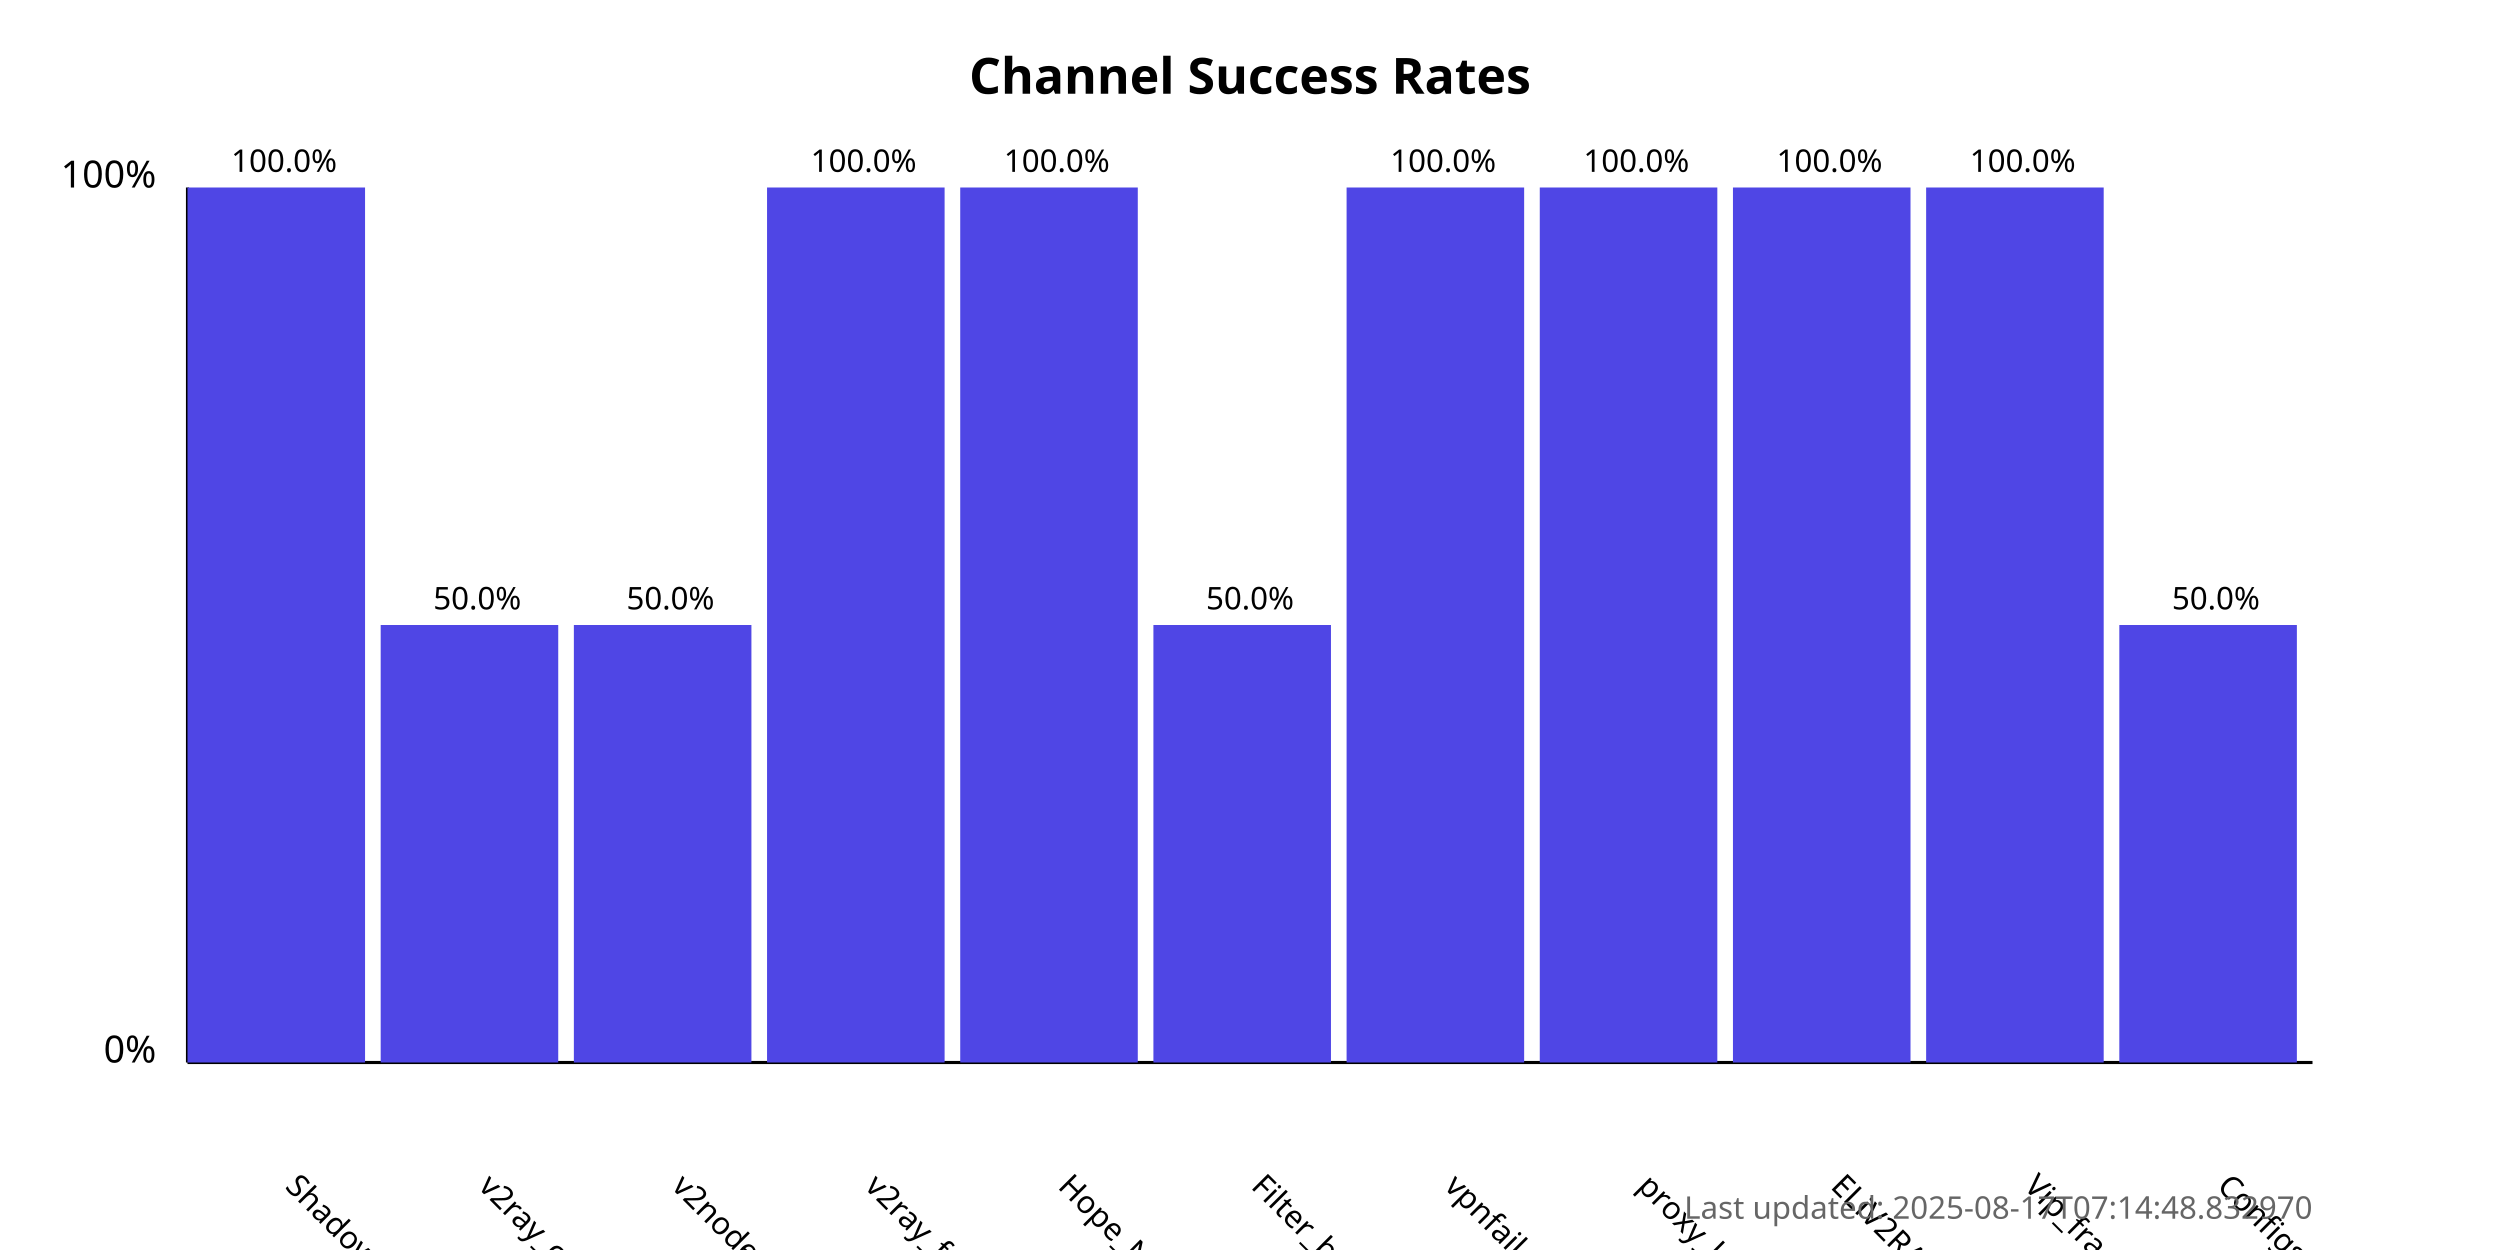
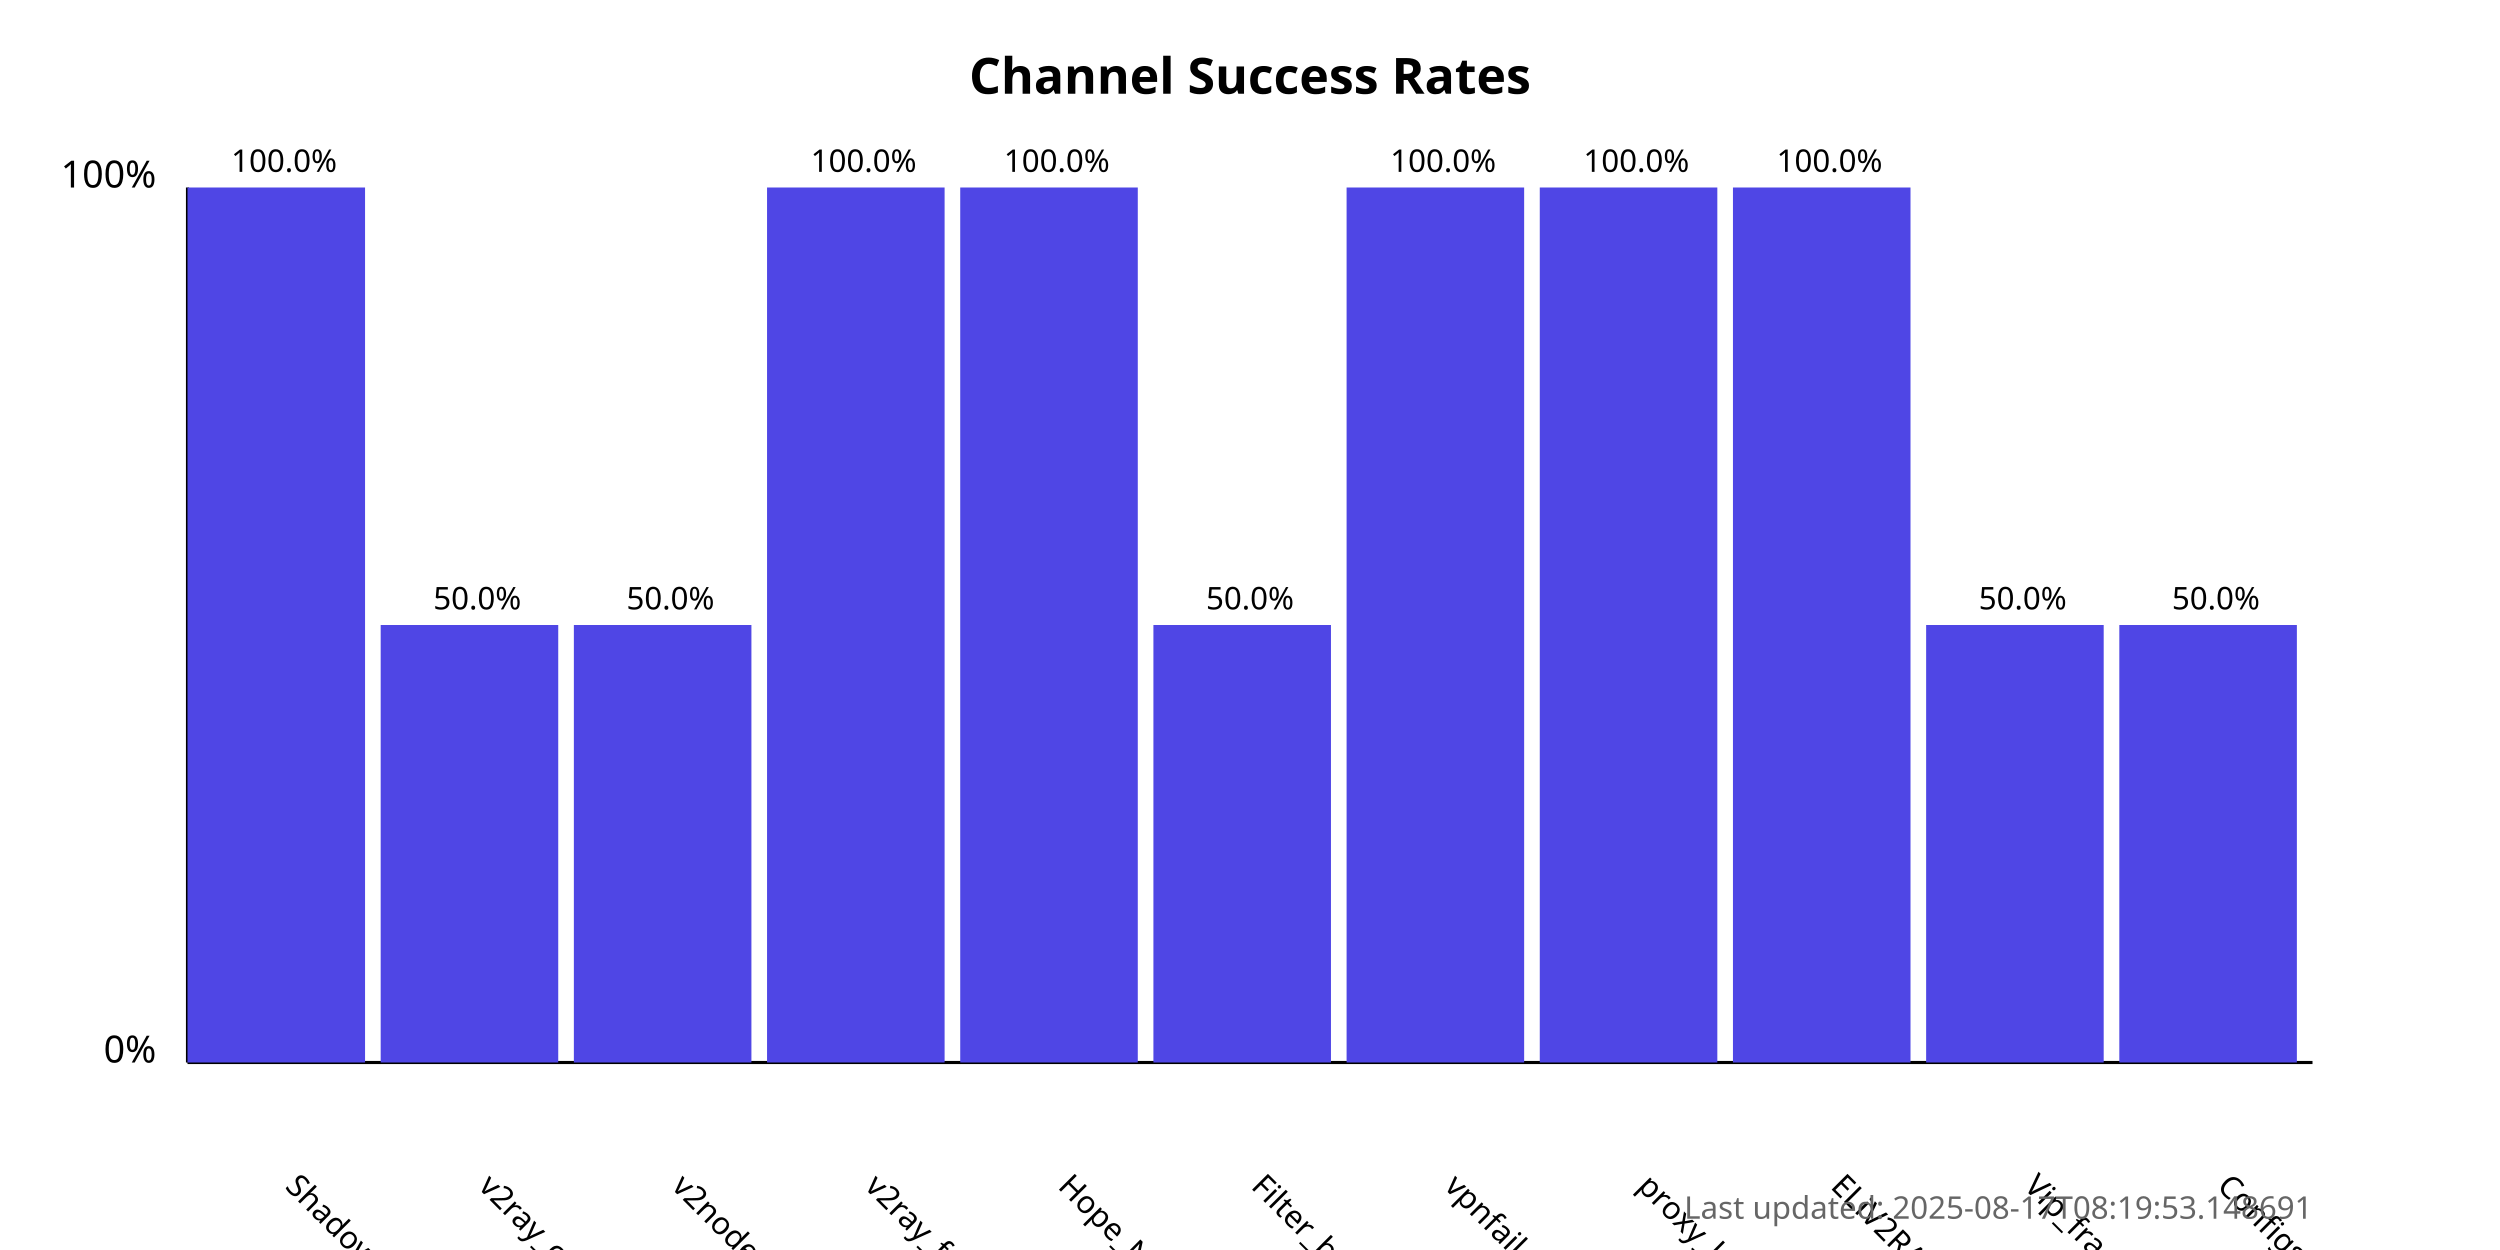
<svg xmlns="http://www.w3.org/2000/svg" width="800" height="400">
  <style>
            .chart-title { font: bold 16px sans-serif; }
            .axis-label { font: 12px sans-serif; }
            .tick-label { font: 10px sans-serif; }
            .bar { fill: #4f46e5; }
            .bar:hover { fill: #6366f1; }
            .timestamp { font: 10px sans-serif; fill: #666; }
        </style>
  <text x="400.0" y="30" text-anchor="middle" class="chart-title">
            Channel Success Rates
        </text>
  <line x1="60" y1="340" x2="60" y2="60" stroke="black" stroke-width="1" />
  <line x1="60" y1="340" x2="740" y2="340" stroke="black" stroke-width="1" />
  <text x="50" y="340" text-anchor="end" class="axis-label">0%</text>
  <text x="50" y="60" text-anchor="end" class="axis-label">100%</text>
  <g>
    <rect x="60" y="60.0" width="56.818" height="280.0" class="bar" />
    <text x="90.909" y="380" transform="rotate(45, 90.90909, 380)" text-anchor="start" class="tick-label">
                ShadowProxy66
            </text>
    <text x="90.909" y="55.0" text-anchor="middle" class="tick-label">
                100.0%
            </text>
  </g>
  <g>
    <rect x="121.818" y="200.0" width="56.818" height="140.0" class="bar" />
    <text x="152.727" y="380" transform="rotate(45, 152.7273, 380)" text-anchor="start" class="tick-label">
                v2ray_configs_pool
            </text>
    <text x="152.727" y="195.0" text-anchor="middle" class="tick-label">
                50.0%
            </text>
  </g>
  <g>
    <rect x="183.636" y="200.0" width="56.818" height="140.0" class="bar" />
    <text x="214.545" y="380" transform="rotate(45, 214.5455, 380)" text-anchor="start" class="tick-label">
                v2nodes
            </text>
    <text x="214.545" y="195.0" text-anchor="middle" class="tick-label">
                50.0%
            </text>
  </g>
  <g>
    <rect x="245.455" y="60.0" width="56.818" height="280.0" class="bar" />
    <text x="276.364" y="380" transform="rotate(45, 276.3636, 380)" text-anchor="start" class="tick-label">
                v2ray_free_conf
            </text>
    <text x="276.364" y="55.0" text-anchor="middle" class="tick-label">
                100.0%
            </text>
  </g>
  <g>
    <rect x="307.273" y="60.0" width="56.818" height="280.0" class="bar" />
    <text x="338.182" y="380" transform="rotate(45, 338.1818, 380)" text-anchor="start" class="tick-label">
                Hope_Net
            </text>
    <text x="338.182" y="55.0" text-anchor="middle" class="tick-label">
                100.0%
            </text>
  </g>
  <g>
    <rect x="369.091" y="200.0" width="56.818" height="140.0" class="bar" />
    <text x="400.0" y="380" transform="rotate(45, 400.0, 380)" text-anchor="start" class="tick-label">
                Filter_breaker
            </text>
    <text x="400.0" y="195.0" text-anchor="middle" class="tick-label">
                50.0%
            </text>
  </g>
  <g>
    <rect x="430.909" y="60.0" width="56.818" height="280.0" class="bar" />
    <text x="461.818" y="380" transform="rotate(45, 461.8182, 380)" text-anchor="start" class="tick-label">
                vpnfail_vless
            </text>
    <text x="461.818" y="55.0" text-anchor="middle" class="tick-label">
                100.0%
            </text>
  </g>
  <g>
    <rect x="492.727" y="60.0" width="56.818" height="280.0" class="bar" />
    <text x="523.636" y="380" transform="rotate(45, 523.6364, 380)" text-anchor="start" class="tick-label">
                proxy_kafee
            </text>
    <text x="523.636" y="55.0" text-anchor="middle" class="tick-label">
                100.0%
            </text>
  </g>
  <g>
    <rect x="554.545" y="60.0" width="56.818" height="280.0" class="bar" />
    <text x="585.455" y="380" transform="rotate(45, 585.4545, 380)" text-anchor="start" class="tick-label">
                ELiV2RAY
            </text>
    <text x="585.455" y="55.0" text-anchor="middle" class="tick-label">
                100.0%
            </text>
  </g>
  <g>
-     <rect x="616.364" y="60.0" width="56.818" height="280.0" class="bar" />
+     <rect x="616.364" y="200.0" width="56.818" height="140.0" class="bar" />
    <text x="647.273" y="380" transform="rotate(45, 647.2727, 380)" text-anchor="start" class="tick-label">
                Vip_fragment_v2ray
            </text>
-     <text x="647.273" y="55.0" text-anchor="middle" class="tick-label">
-                 100.0%
+     <text x="647.273" y="195.0" text-anchor="middle" class="tick-label">
+                 50.0%
            </text>
  </g>
  <g>
    <rect x="678.182" y="200.0" width="56.818" height="140.0" class="bar" />
    <text x="709.091" y="380" transform="rotate(45, 709.0909, 380)" text-anchor="start" class="tick-label">
                ConfigsHubPlus
            </text>
    <text x="709.091" y="195.0" text-anchor="middle" class="tick-label">
                50.0%
            </text>
  </g>
  <text x="740" y="390" text-anchor="end" class="timestamp">
-             Last updated: 2025-08-17T07:14:48.832970
+             Last updated: 2025-08-17T08:19:53.148691
        </text>
</svg>
